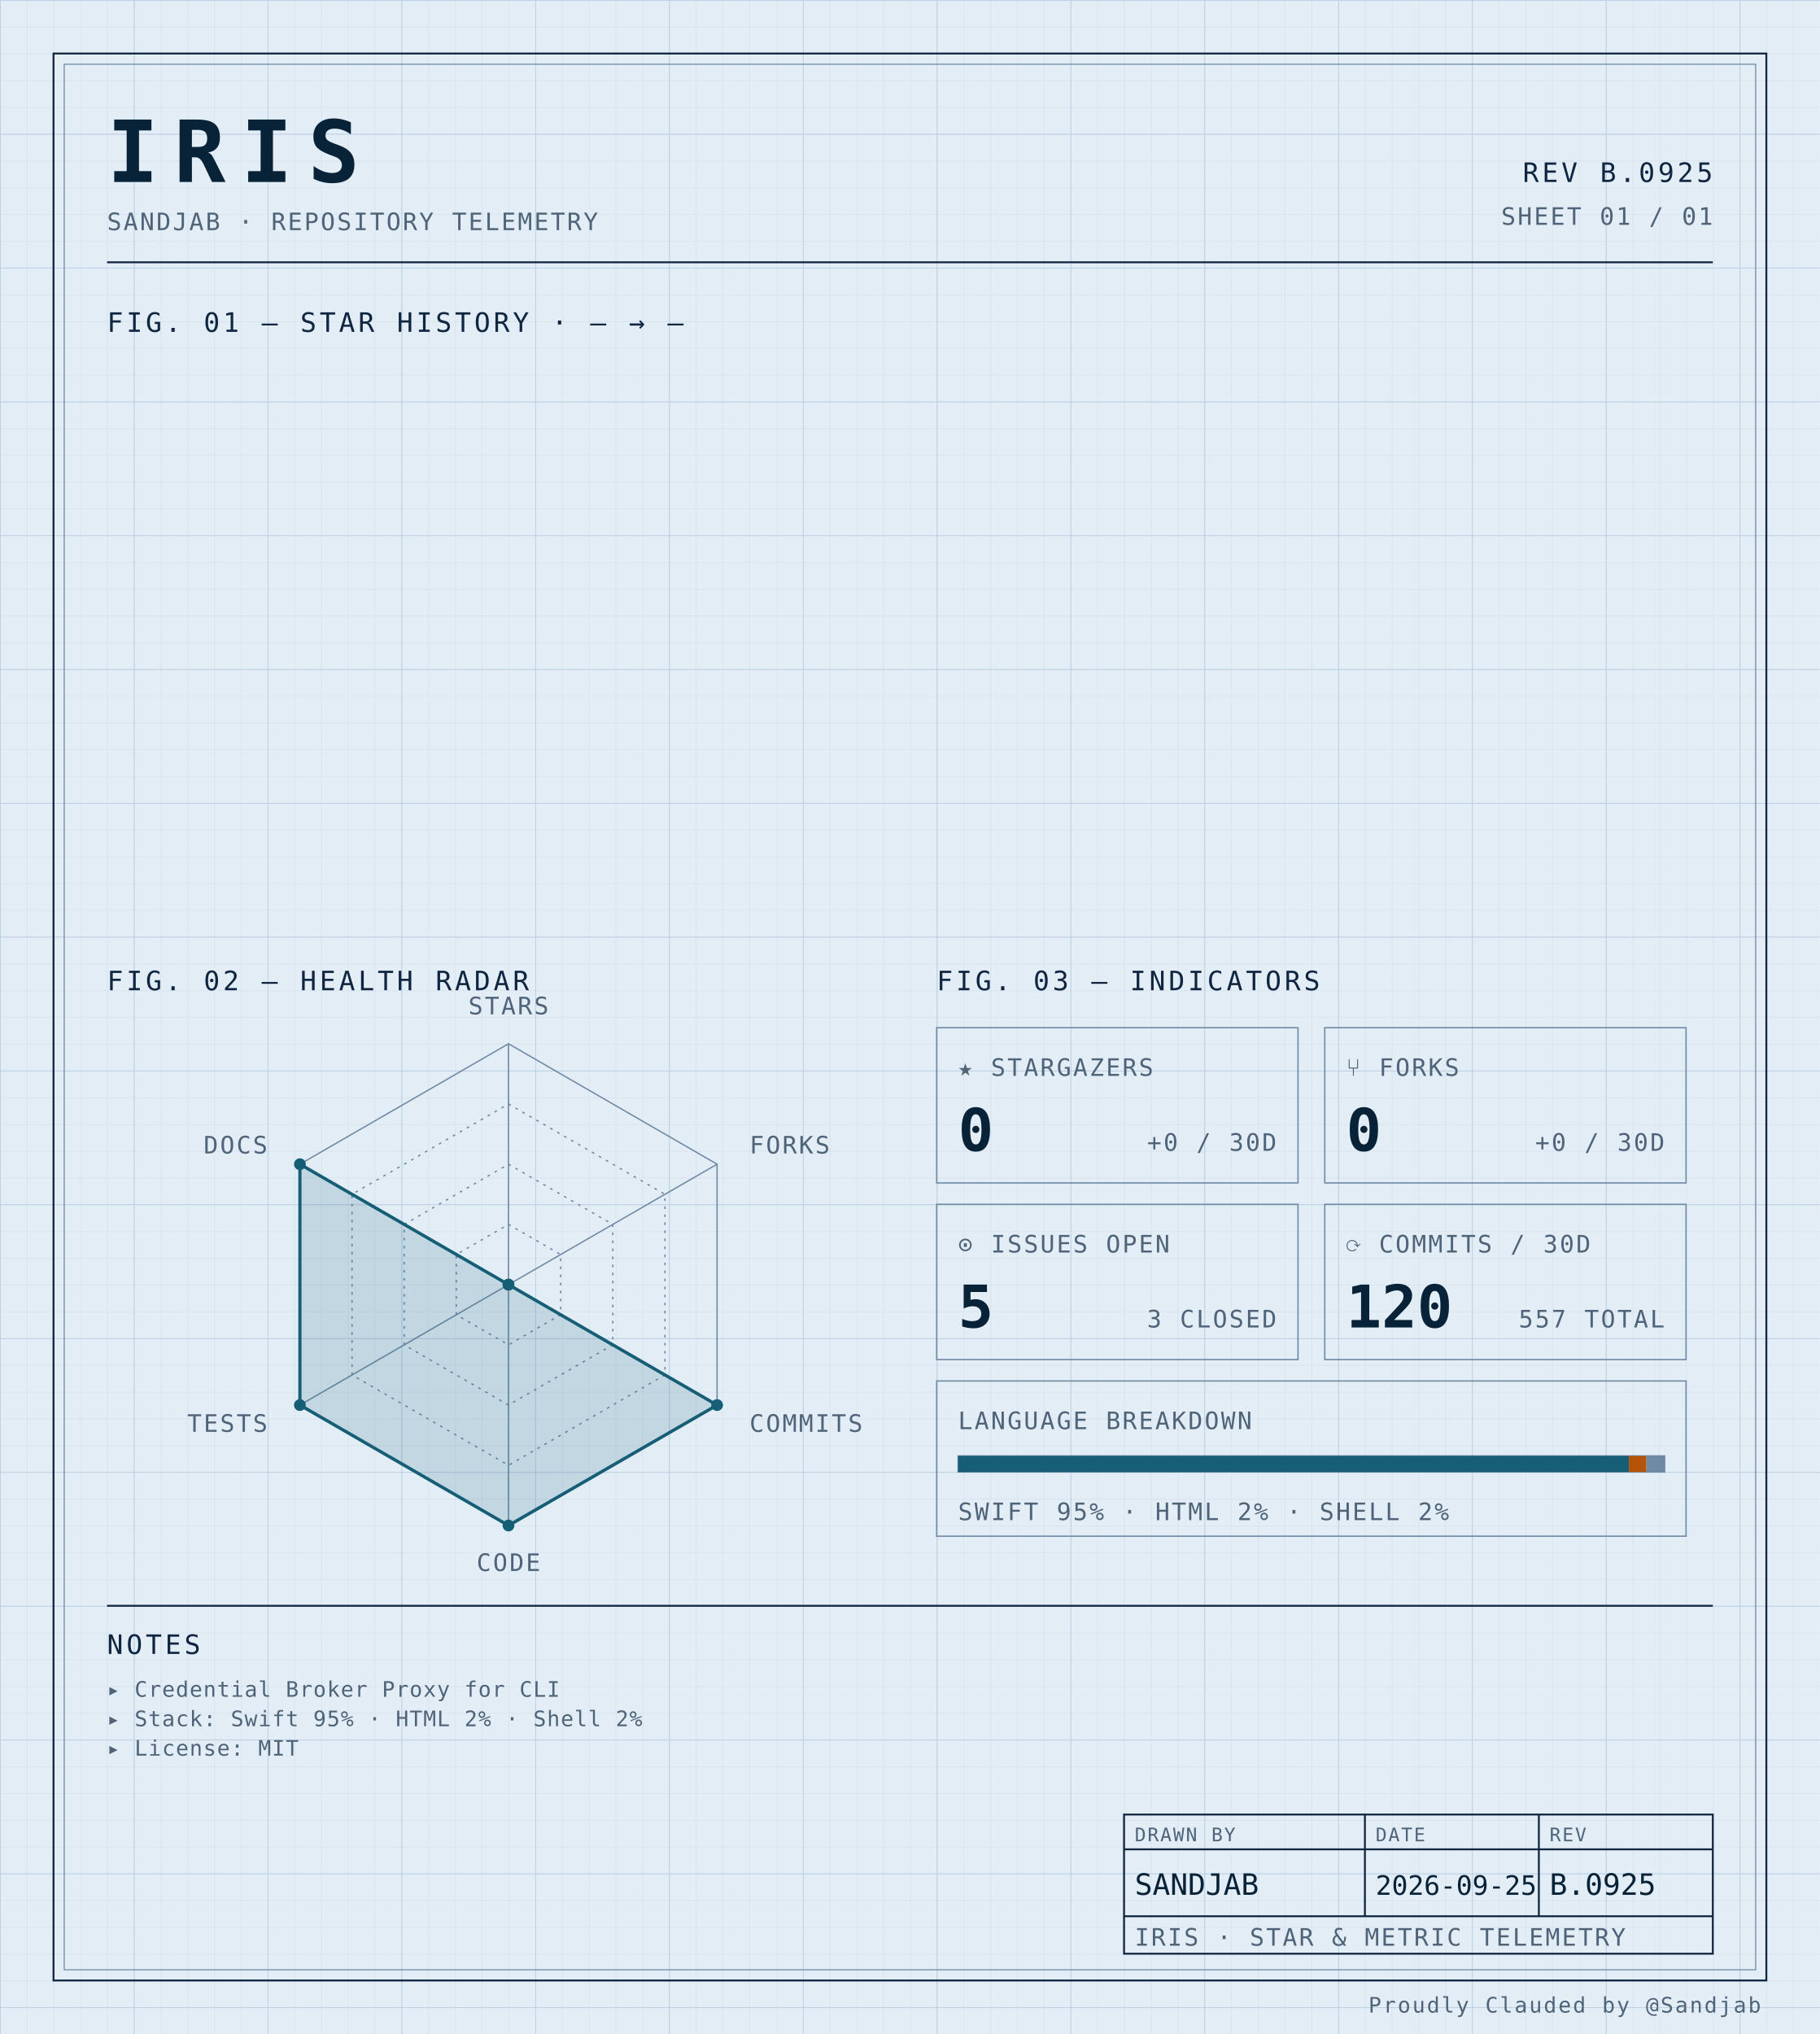
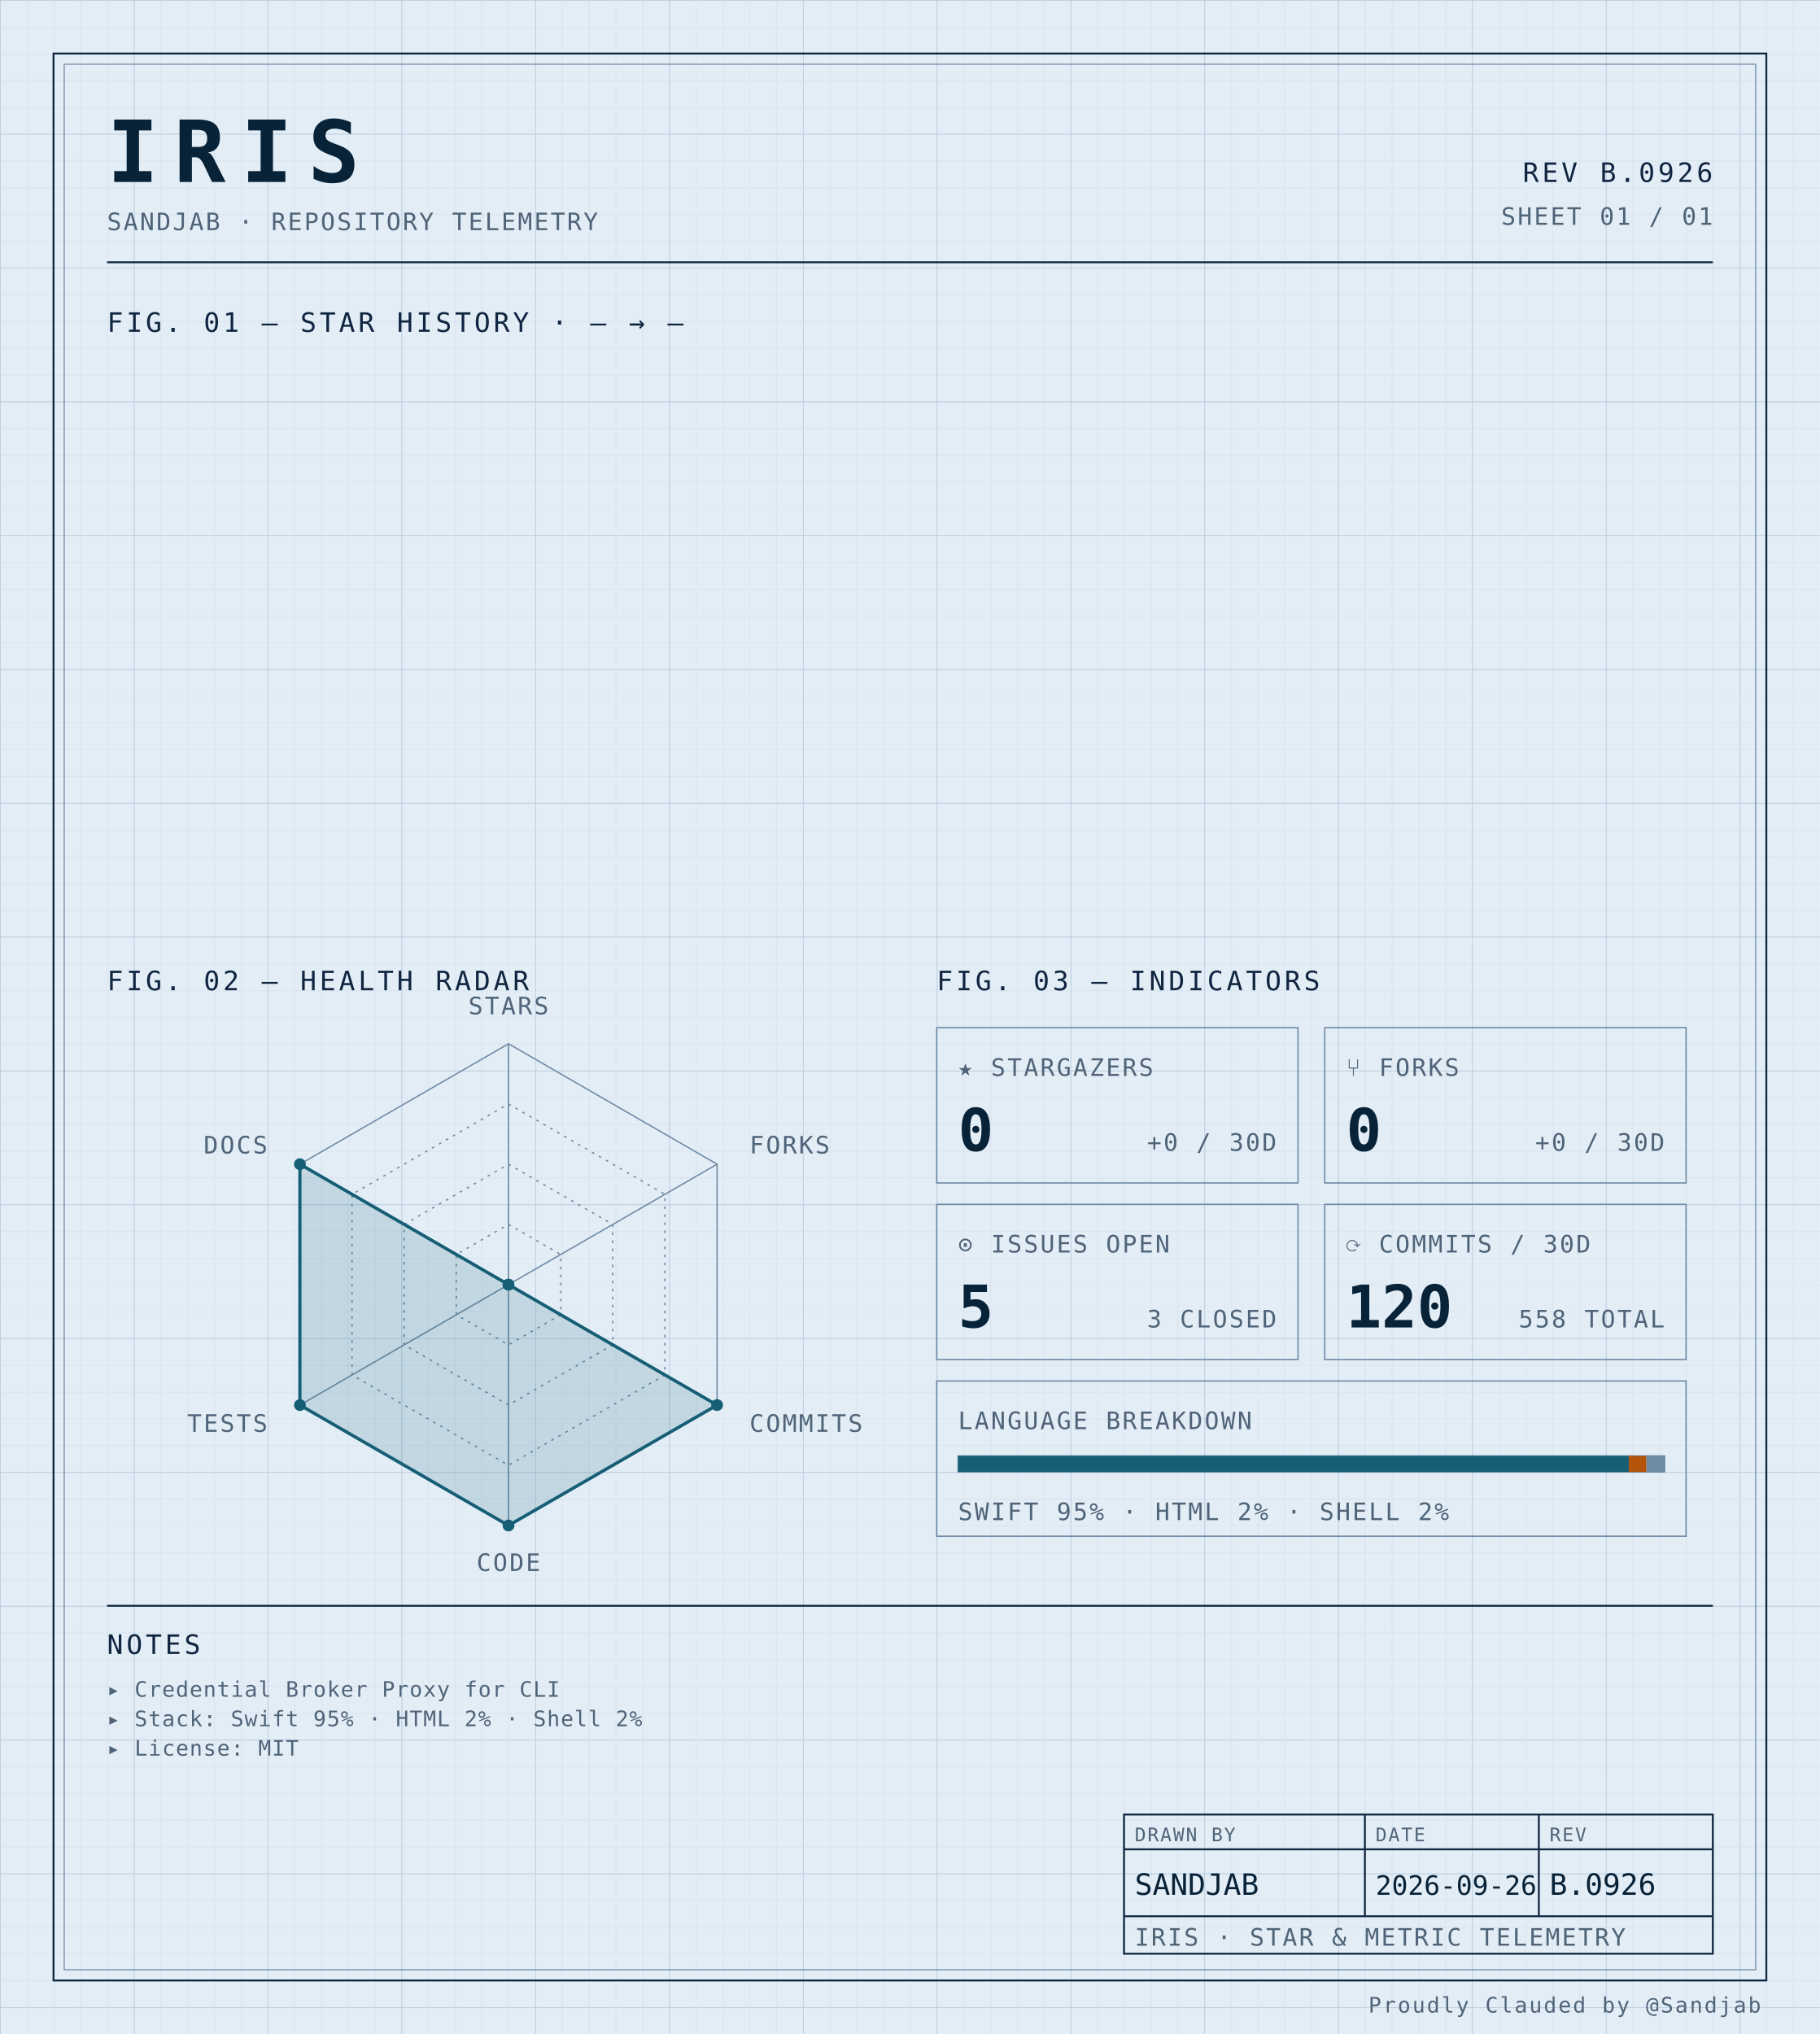
<svg xmlns="http://www.w3.org/2000/svg" width="100%" viewBox="0 0 680 760" role="img">
  <defs>
    <pattern id="grid-fine" width="10" height="10" patternUnits="userSpaceOnUse">
      <path d="M10 0H0V10" fill="none" stroke="#d4e0ec" stroke-width="0.4" />
    </pattern>
    <pattern id="grid-major" width="50" height="50" patternUnits="userSpaceOnUse">
      <path d="M50 0H0V50" fill="none" stroke="#b8cce0" stroke-width="0.5" />
    </pattern>
  </defs>
  <rect x="0" y="0" width="680" height="760" fill="#e3edf6" />
  <rect x="0" y="0" width="680" height="760" fill="url(#grid-fine)" />
  <rect x="0" y="0" width="680" height="760" fill="url(#grid-major)" />
  <rect x="20" y="20" width="640" height="720" fill="none" stroke="#0f2540" stroke-width="0.7" />
  <rect x="24" y="24" width="632" height="712" fill="none" stroke="#6f8aa3" stroke-width="0.4" />
  <text x="40" y="68" font-family="ui-monospace, 'SF Mono', 'JetBrains Mono', 'Cascadia Code', Consolas, monospace" font-size="32" font-weight="700" fill="#082338" text-anchor="start" letter-spacing="0.18em">IRIS</text>
  <text x="40" y="86" font-family="ui-monospace, 'SF Mono', 'JetBrains Mono', 'Cascadia Code', Consolas, monospace" font-size="9" font-weight="400" fill="#4f6478" text-anchor="start" letter-spacing="0.08em">SANDJAB · REPOSITORY TELEMETRY</text>
-   <text x="640" y="68" font-family="ui-monospace, 'SF Mono', 'JetBrains Mono', 'Cascadia Code', Consolas, monospace" font-size="10" font-weight="400" fill="#0f2540" text-anchor="end" letter-spacing="0.12em">REV B.0925</text>
+   <text x="640" y="68" font-family="ui-monospace, 'SF Mono', 'JetBrains Mono', 'Cascadia Code', Consolas, monospace" font-size="10" font-weight="400" fill="#0f2540" text-anchor="end" letter-spacing="0.12em">REV B.0926</text>
  <text x="640" y="84" font-family="ui-monospace, 'SF Mono', 'JetBrains Mono', 'Cascadia Code', Consolas, monospace" font-size="9" font-weight="400" fill="#4f6478" text-anchor="end" letter-spacing="0.08em">SHEET 01 / 01</text>
  <line x1="40" y1="98" x2="640" y2="98" stroke="#0f2540" stroke-width="0.7" />
  <text x="40" y="124" font-family="ui-monospace, 'SF Mono', 'JetBrains Mono', 'Cascadia Code', Consolas, monospace" font-size="10" font-weight="400" fill="#0f2540" text-anchor="start" letter-spacing="0.12em">FIG. 01 — STAR HISTORY · — → —</text>
  <text x="40" y="370" font-family="ui-monospace, 'SF Mono', 'JetBrains Mono', 'Cascadia Code', Consolas, monospace" font-size="10" font-weight="400" fill="#0f2540" text-anchor="start" letter-spacing="0.12em">FIG. 02 — HEALTH RADAR</text>
  <g transform="translate(190 480)">
    <polygon points="0.00,-90.00 77.94,-45.00 77.94,45.00 0.00,90.00 -77.94,45.00 -77.94,-45.00" fill="none" stroke="#6f8aa3" stroke-width="0.5" />
    <polygon points="0.00,-67.50 58.46,-33.75 58.46,33.75 0.00,67.50 -58.46,33.75 -58.46,-33.75" fill="none" stroke="#6f8aa3" stroke-width="0.5" stroke-dasharray="1,2" />
    <polygon points="0.00,-45.00 38.97,-22.50 38.97,22.50 0.00,45.00 -38.97,22.50 -38.97,-22.50" fill="none" stroke="#6f8aa3" stroke-width="0.5" stroke-dasharray="1,2" />
    <polygon points="0.00,-22.50 19.49,-11.25 19.49,11.25 0.00,22.50 -19.49,11.25 -19.49,-11.25" fill="none" stroke="#6f8aa3" stroke-width="0.5" stroke-dasharray="1,2" />
    <line x1="0" y1="0" x2="0.00" y2="-90.00" stroke="#6f8aa3" stroke-width="0.5" />
    <line x1="0" y1="0" x2="77.94" y2="-45.00" stroke="#6f8aa3" stroke-width="0.5" />
    <line x1="0" y1="0" x2="77.94" y2="45.00" stroke="#6f8aa3" stroke-width="0.5" />
    <line x1="0" y1="0" x2="0.00" y2="90.00" stroke="#6f8aa3" stroke-width="0.5" />
    <line x1="0" y1="0" x2="-77.94" y2="45.00" stroke="#6f8aa3" stroke-width="0.5" />
    <line x1="0" y1="0" x2="-77.94" y2="-45.00" stroke="#6f8aa3" stroke-width="0.5" />
    <polygon points="0.00,0.00 0.00,0.00 77.94,45.00 0.00,90.00 -77.94,45.00 -77.94,-45.00" fill="#155e75" fill-opacity="0.16" stroke="#155e75" stroke-width="1.2" />
    <circle cx="0.00" cy="0.00" r="2.2" fill="#155e75" />
    <circle cx="0.00" cy="0.00" r="2.2" fill="#155e75" />
    <circle cx="77.94" cy="45.00" r="2.2" fill="#155e75" />
    <circle cx="0.00" cy="90.00" r="2.2" fill="#155e75" />
    <circle cx="-77.94" cy="45.00" r="2.2" fill="#155e75" />
    <circle cx="-77.94" cy="-45.00" r="2.2" fill="#155e75" />
    <text x="6.3681633555662356e-15" y="-101" font-family="ui-monospace, 'SF Mono', 'JetBrains Mono', 'Cascadia Code', Consolas, monospace" font-size="9" font-weight="400" fill="#4f6478" text-anchor="middle" letter-spacing="0.08em">STARS</text>
    <text x="90.067" y="-49" font-family="ui-monospace, 'SF Mono', 'JetBrains Mono', 'Cascadia Code', Consolas, monospace" font-size="9" font-weight="400" fill="#4f6478" text-anchor="start" letter-spacing="0.08em">FORKS</text>
    <text x="90.067" y="55" font-family="ui-monospace, 'SF Mono', 'JetBrains Mono', 'Cascadia Code', Consolas, monospace" font-size="9" font-weight="400" fill="#4f6478" text-anchor="start" letter-spacing="0.08em">COMMITS</text>
    <text x="6.3681633555662356e-15" y="107" font-family="ui-monospace, 'SF Mono', 'JetBrains Mono', 'Cascadia Code', Consolas, monospace" font-size="9" font-weight="400" fill="#4f6478" text-anchor="middle" letter-spacing="0.08em">CODE</text>
    <text x="-90.067" y="55" font-family="ui-monospace, 'SF Mono', 'JetBrains Mono', 'Cascadia Code', Consolas, monospace" font-size="9" font-weight="400" fill="#4f6478" text-anchor="end" letter-spacing="0.08em">TESTS</text>
    <text x="-90.067" y="-49" font-family="ui-monospace, 'SF Mono', 'JetBrains Mono', 'Cascadia Code', Consolas, monospace" font-size="9" font-weight="400" fill="#4f6478" text-anchor="end" letter-spacing="0.08em">DOCS</text>
  </g>
  <text x="350" y="370" font-family="ui-monospace, 'SF Mono', 'JetBrains Mono', 'Cascadia Code', Consolas, monospace" font-size="10" font-weight="400" fill="#0f2540" text-anchor="start" letter-spacing="0.12em">FIG. 03 — INDICATORS</text>
  <rect x="350" y="384" width="135" height="58" fill="none" stroke="#6f8aa3" stroke-width="0.5" />
  <text x="358" y="402" font-family="ui-monospace, 'SF Mono', 'JetBrains Mono', 'Cascadia Code', Consolas, monospace" font-size="9" font-weight="400" fill="#4f6478" text-anchor="start" letter-spacing="0.08em">★ STARGAZERS</text>
  <text x="358" y="430" font-family="ui-monospace, 'SF Mono', 'JetBrains Mono', 'Cascadia Code', Consolas, monospace" font-size="22" font-weight="700" fill="#082338" text-anchor="start" letter-spacing="normal">0</text>
  <text x="477" y="430" font-family="ui-monospace, 'SF Mono', 'JetBrains Mono', 'Cascadia Code', Consolas, monospace" font-size="9" font-weight="400" fill="#4f6478" text-anchor="end" letter-spacing="0.08em">+0 / 30D</text>
  <rect x="495" y="384" width="135" height="58" fill="none" stroke="#6f8aa3" stroke-width="0.5" />
  <text x="503" y="402" font-family="ui-monospace, 'SF Mono', 'JetBrains Mono', 'Cascadia Code', Consolas, monospace" font-size="9" font-weight="400" fill="#4f6478" text-anchor="start" letter-spacing="0.08em">⑂ FORKS</text>
  <text x="503" y="430" font-family="ui-monospace, 'SF Mono', 'JetBrains Mono', 'Cascadia Code', Consolas, monospace" font-size="22" font-weight="700" fill="#082338" text-anchor="start" letter-spacing="normal">0</text>
  <text x="622" y="430" font-family="ui-monospace, 'SF Mono', 'JetBrains Mono', 'Cascadia Code', Consolas, monospace" font-size="9" font-weight="400" fill="#4f6478" text-anchor="end" letter-spacing="0.08em">+0 / 30D</text>
  <rect x="350" y="450" width="135" height="58" fill="none" stroke="#6f8aa3" stroke-width="0.5" />
  <text x="358" y="468" font-family="ui-monospace, 'SF Mono', 'JetBrains Mono', 'Cascadia Code', Consolas, monospace" font-size="9" font-weight="400" fill="#4f6478" text-anchor="start" letter-spacing="0.08em">⊙ ISSUES OPEN</text>
  <text x="358" y="496" font-family="ui-monospace, 'SF Mono', 'JetBrains Mono', 'Cascadia Code', Consolas, monospace" font-size="22" font-weight="700" fill="#082338" text-anchor="start" letter-spacing="normal">5</text>
  <text x="477" y="496" font-family="ui-monospace, 'SF Mono', 'JetBrains Mono', 'Cascadia Code', Consolas, monospace" font-size="9" font-weight="400" fill="#4f6478" text-anchor="end" letter-spacing="0.08em">3 CLOSED</text>
  <rect x="495" y="450" width="135" height="58" fill="none" stroke="#6f8aa3" stroke-width="0.5" />
  <text x="503" y="468" font-family="ui-monospace, 'SF Mono', 'JetBrains Mono', 'Cascadia Code', Consolas, monospace" font-size="9" font-weight="400" fill="#4f6478" text-anchor="start" letter-spacing="0.08em">⟳ COMMITS / 30D</text>
  <text x="503" y="496" font-family="ui-monospace, 'SF Mono', 'JetBrains Mono', 'Cascadia Code', Consolas, monospace" font-size="22" font-weight="700" fill="#082338" text-anchor="start" letter-spacing="normal">120</text>
-   <text x="622" y="496" font-family="ui-monospace, 'SF Mono', 'JetBrains Mono', 'Cascadia Code', Consolas, monospace" font-size="9" font-weight="400" fill="#4f6478" text-anchor="end" letter-spacing="0.08em">557 TOTAL</text>
+   <text x="622" y="496" font-family="ui-monospace, 'SF Mono', 'JetBrains Mono', 'Cascadia Code', Consolas, monospace" font-size="9" font-weight="400" fill="#4f6478" text-anchor="end" letter-spacing="0.08em">558 TOTAL</text>
  <rect x="350" y="516" width="280" height="58" fill="none" stroke="#6f8aa3" stroke-width="0.5" />
  <text x="358" y="534" font-family="ui-monospace, 'SF Mono', 'JetBrains Mono', 'Cascadia Code', Consolas, monospace" font-size="9" font-weight="400" fill="#4f6478" text-anchor="start" letter-spacing="0.08em">LANGUAGE BREAKDOWN</text>
  <rect x="358" y="544" width="264" height="6" fill="none" stroke="#6f8aa3" stroke-width="0.5" />
  <rect x="358" y="544" width="250.62" height="6" fill="#155e75" />
  <rect x="608.623" y="544" width="6.57" height="6" fill="#b45309" />
  <rect x="615.192" y="544" width="6.81" height="6" fill="#6f8aa3" />
  <text x="358" y="568" font-family="ui-monospace, 'SF Mono', 'JetBrains Mono', 'Cascadia Code', Consolas, monospace" font-size="9" font-weight="400" fill="#4f6478" text-anchor="start" letter-spacing="0.08em">SWIFT 95% · HTML 2% · SHELL 2%</text>
  <line x1="40" y1="600" x2="640" y2="600" stroke="#0f2540" stroke-width="0.7" />
  <text x="40" y="618" font-family="ui-monospace, 'SF Mono', 'JetBrains Mono', 'Cascadia Code', Consolas, monospace" font-size="10" font-weight="400" fill="#0f2540" text-anchor="start" letter-spacing="0.12em">NOTES</text>
  <text x="40" y="634" font-family="ui-monospace, 'SF Mono', 'JetBrains Mono', 'Cascadia Code', Consolas, monospace" font-size="8" font-weight="400" fill="#4f6478" text-anchor="start" letter-spacing="0.04em">▸ Credential Broker Proxy for CLI</text>
  <text x="40" y="645" font-family="ui-monospace, 'SF Mono', 'JetBrains Mono', 'Cascadia Code', Consolas, monospace" font-size="8" font-weight="400" fill="#4f6478" text-anchor="start" letter-spacing="0.04em">▸ Stack: Swift 95% · HTML 2% · Shell 2%</text>
  <text x="40" y="656" font-family="ui-monospace, 'SF Mono', 'JetBrains Mono', 'Cascadia Code', Consolas, monospace" font-size="8" font-weight="400" fill="#4f6478" text-anchor="start" letter-spacing="0.04em">▸ License: MIT</text>
  <rect x="420" y="678" width="220" height="52" fill="none" stroke="#0f2540" stroke-width="0.7" />
  <line x1="420" y1="691" x2="640" y2="691" stroke="#0f2540" stroke-width="0.7" />
  <line x1="420" y1="716" x2="640" y2="716" stroke="#0f2540" stroke-width="0.7" />
  <line x1="510" y1="678" x2="510" y2="716" stroke="#0f2540" stroke-width="0.7" />
  <line x1="575" y1="678" x2="575" y2="716" stroke="#0f2540" stroke-width="0.7" />
  <text x="424" y="688" font-family="ui-monospace, 'SF Mono', 'JetBrains Mono', 'Cascadia Code', Consolas, monospace" font-size="7" font-weight="400" fill="#4f6478" text-anchor="start" letter-spacing="0.08em">DRAWN BY</text>
  <text x="514" y="688" font-family="ui-monospace, 'SF Mono', 'JetBrains Mono', 'Cascadia Code', Consolas, monospace" font-size="7" font-weight="400" fill="#4f6478" text-anchor="start" letter-spacing="0.08em">DATE</text>
  <text x="579" y="688" font-family="ui-monospace, 'SF Mono', 'JetBrains Mono', 'Cascadia Code', Consolas, monospace" font-size="7" font-weight="400" fill="#4f6478" text-anchor="start" letter-spacing="0.08em">REV</text>
  <text x="424" y="708" font-family="ui-monospace, 'SF Mono', 'JetBrains Mono', 'Cascadia Code', Consolas, monospace" font-size="11" font-weight="400" fill="#082338" text-anchor="start" letter-spacing="normal">SANDJAB</text>
-   <text x="514" y="708" font-family="ui-monospace, 'SF Mono', 'JetBrains Mono', 'Cascadia Code', Consolas, monospace" font-size="10" font-weight="400" fill="#082338" text-anchor="start" letter-spacing="normal">2026-09-25</text>
-   <text x="579" y="708" font-family="ui-monospace, 'SF Mono', 'JetBrains Mono', 'Cascadia Code', Consolas, monospace" font-size="11" font-weight="400" fill="#082338" text-anchor="start" letter-spacing="normal">B.0925</text>
+   <text x="514" y="708" font-family="ui-monospace, 'SF Mono', 'JetBrains Mono', 'Cascadia Code', Consolas, monospace" font-size="10" font-weight="400" fill="#082338" text-anchor="start" letter-spacing="normal">2026-09-26</text>
+   <text x="579" y="708" font-family="ui-monospace, 'SF Mono', 'JetBrains Mono', 'Cascadia Code', Consolas, monospace" font-size="11" font-weight="400" fill="#082338" text-anchor="start" letter-spacing="normal">B.0926</text>
  <text x="424" y="727" font-family="ui-monospace, 'SF Mono', 'JetBrains Mono', 'Cascadia Code', Consolas, monospace" font-size="9" font-weight="400" fill="#4f6478" text-anchor="start" letter-spacing="0.08em">IRIS · STAR &amp; METRIC TELEMETRY</text>
  <text x="658" y="752" font-family="ui-monospace, 'SF Mono', 'JetBrains Mono', 'Cascadia Code', Consolas, monospace" font-size="8" font-weight="400" fill="#4f6478" text-anchor="end" letter-spacing="0.08em">Proudly Clauded by @Sandjab</text>
</svg>
